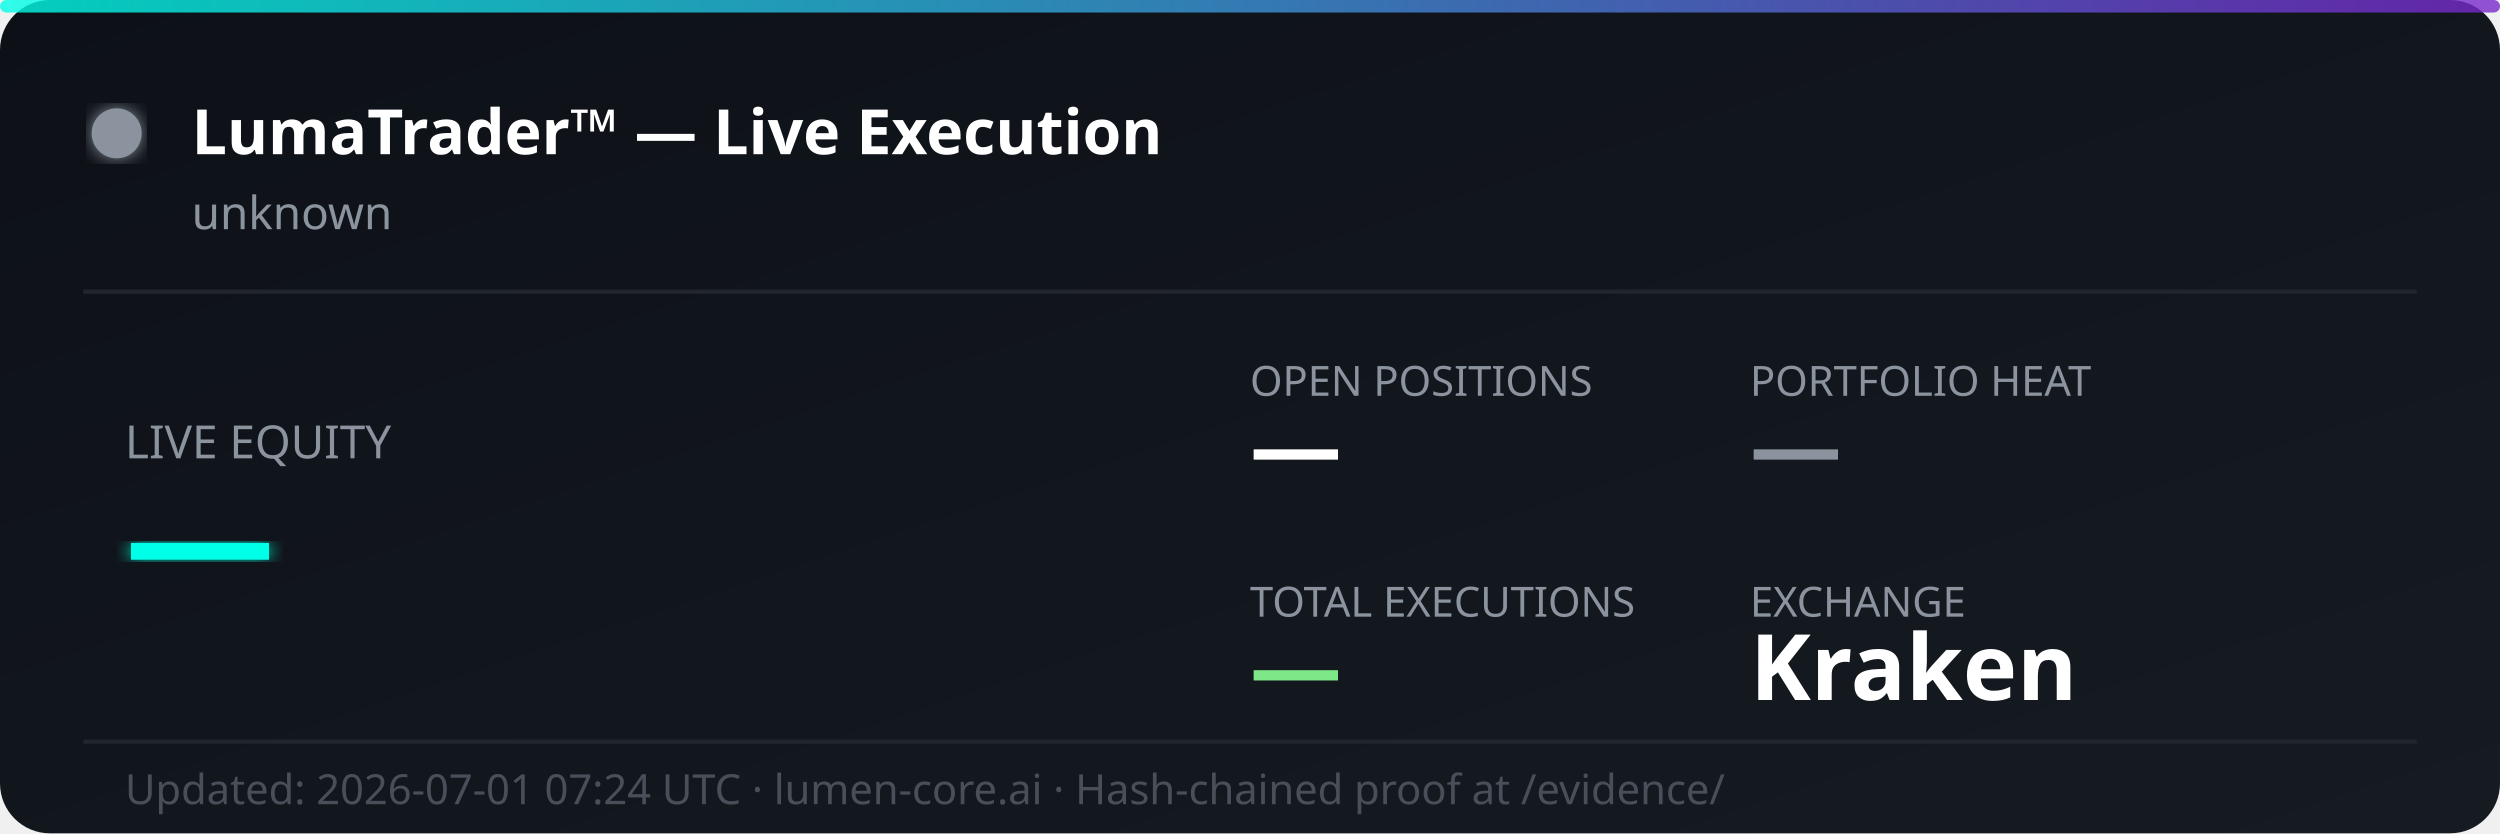
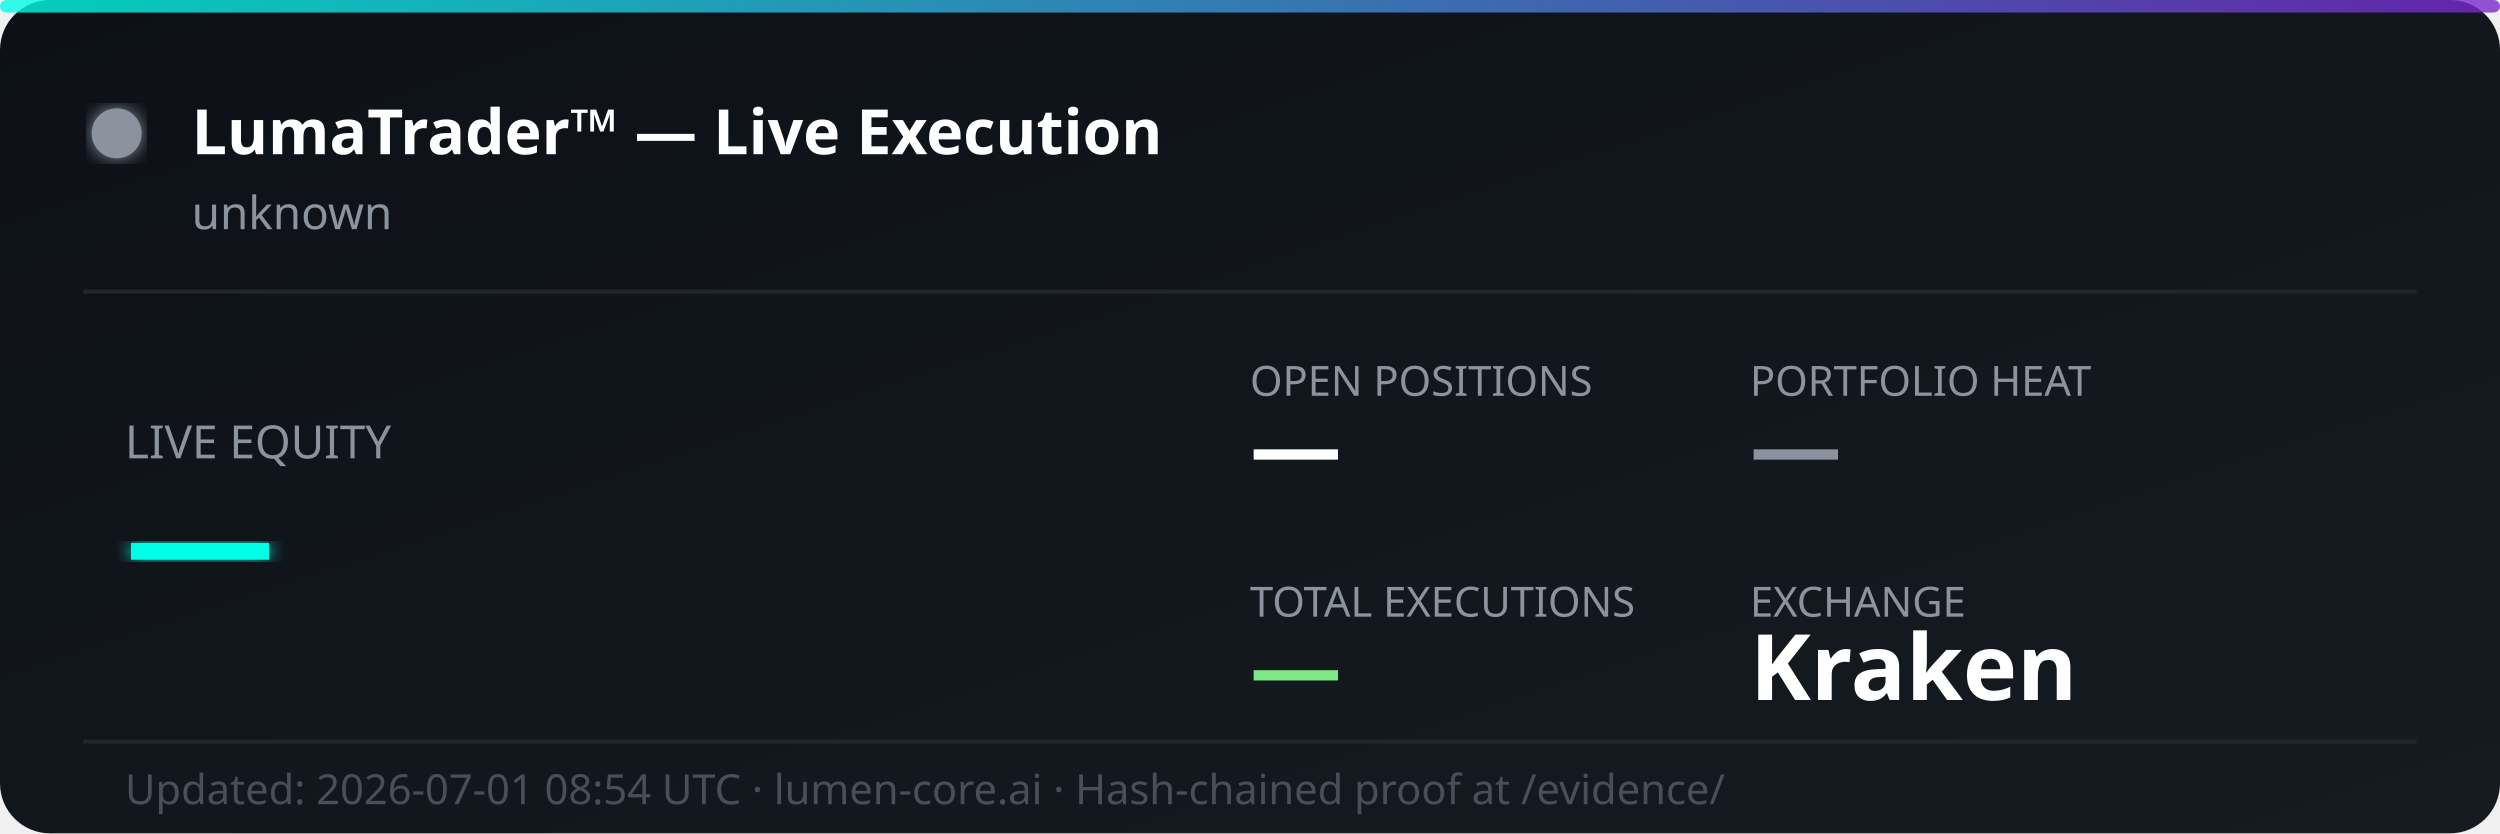
<svg xmlns="http://www.w3.org/2000/svg" width="600" height="200" viewBox="0 0 600 200" fill="none">
  <defs>
    <linearGradient id="bg" x1="0%" y1="0%" x2="100%" y2="100%">
      <stop offset="0%" style="stop-color:#0d1117;stop-opacity:1" />
      <stop offset="100%" style="stop-color:#161b22;stop-opacity:1" />
    </linearGradient>
    <linearGradient id="accent" x1="0%" y1="0%" x2="100%" y2="0%">
      <stop offset="0%" style="stop-color:#00ffe7;stop-opacity:0.8" />
      <stop offset="100%" style="stop-color:#7928ca;stop-opacity:0.8" />
    </linearGradient>
    <filter id="glow">
      <feGaussianBlur stdDeviation="2" result="coloredBlur" />
      <feMerge>
        <feMergeNode in="coloredBlur" />
        <feMergeNode in="SourceGraphic" />
      </feMerge>
    </filter>
  </defs>
  <rect width="600" height="200" rx="12" fill="url(#bg)" />
  <rect width="600" height="3" rx="1.5" fill="url(#accent)" />
  <circle cx="28" cy="32" r="6" fill="#8b949e" filter="url(#glow)">
    <animate attributeName="opacity" values="1;0.3;1" dur="2s" repeatCount="indefinite" />
  </circle>
  <text x="46" y="37" font-family="'Segoe UI', system-ui, sans-serif" font-size="15" font-weight="700" fill="#ffffff">LumaTrader™ — Live Execution</text>
  <text x="46" y="55" font-family="'Segoe UI', system-ui, sans-serif" font-size="11" fill="#8b949e">unknown</text>
  <line x1="20" y1="70" x2="580" y2="70" stroke="#21262d" stroke-width="1" />
  <text x="30" y="110" font-family="'Segoe UI', system-ui, sans-serif" font-size="11" fill="#8b949e">LIVE EQUITY</text>
  <text x="30" y="142" font-family="'Segoe UI', system-ui, sans-serif" font-size="36" font-weight="800" fill="#00ffe7" filter="url(#glow)">—</text>
  <text x="300" y="95" font-family="'Segoe UI', system-ui, sans-serif" font-size="10" fill="#8b949e">OPEN POSITIONS</text>
  <text x="300" y="115" font-family="'Segoe UI', system-ui, sans-serif" font-size="22" font-weight="700" fill="#ffffff">—</text>
  <text x="420" y="95" font-family="'Segoe UI', system-ui, sans-serif" font-size="10" fill="#8b949e">PORTFOLIO HEAT</text>
  <text x="420" y="115" font-family="'Segoe UI', system-ui, sans-serif" font-size="22" font-weight="700" fill="#8b949e">—</text>
  <text x="300" y="148" font-family="'Segoe UI', system-ui, sans-serif" font-size="10" fill="#8b949e">TOTAL EXECUTIONS</text>
  <text x="300" y="168" font-family="'Segoe UI', system-ui, sans-serif" font-size="22" font-weight="700" fill="#7ee787">—</text>
  <text x="420" y="148" font-family="'Segoe UI', system-ui, sans-serif" font-size="10" fill="#8b949e">EXCHANGE</text>
  <text x="420" y="168" font-family="'Segoe UI', system-ui, sans-serif" font-size="22" font-weight="700" fill="#ffffff">Kraken</text>
  <line x1="20" y1="178" x2="580" y2="178" stroke="#21262d" stroke-width="1" />
-   <text x="30" y="193" font-family="'Segoe UI', system-ui, sans-serif" font-size="10" fill="#484f58">Updated: 2026-07-01 07:24 UTC · lumen-core.ai · Hash-chained proof at /evidence/</text>
+   <text x="30" y="193" font-family="'Segoe UI', system-ui, sans-serif" font-size="10" fill="#484f58">Updated: 2026-07-01 08:54 UTC · lumen-core.ai · Hash-chained proof at /evidence/</text>
</svg>
